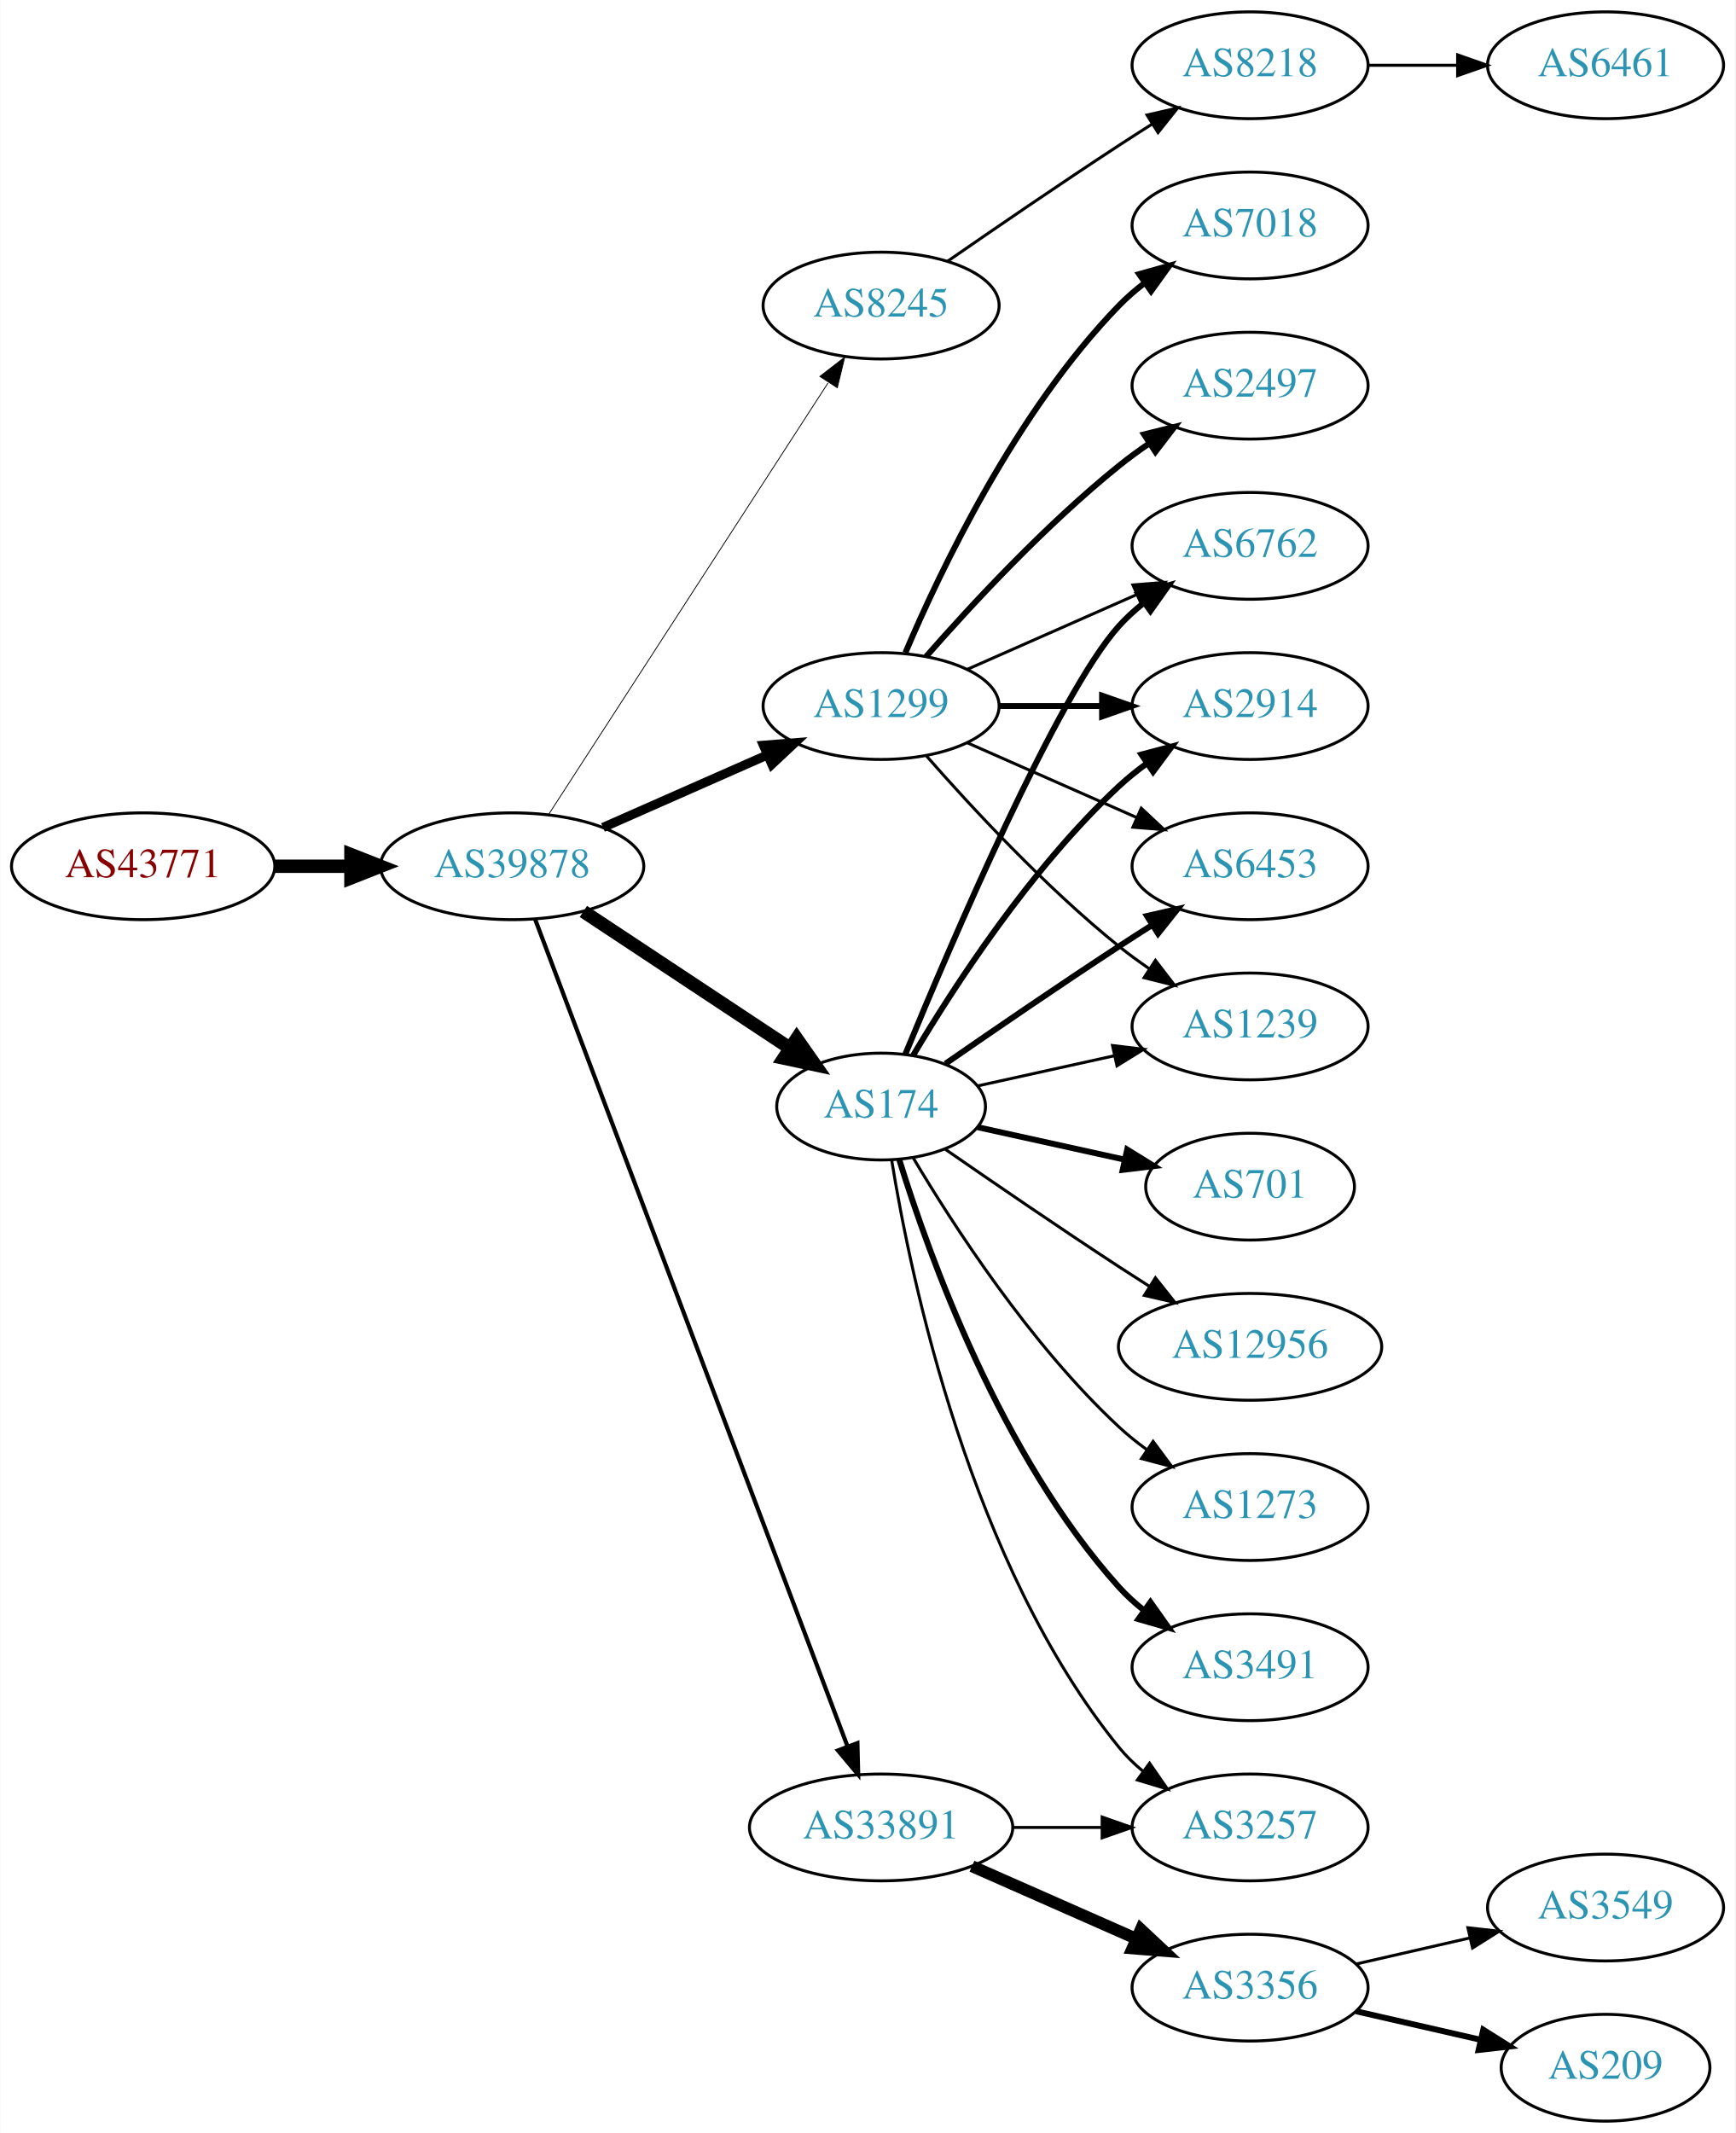
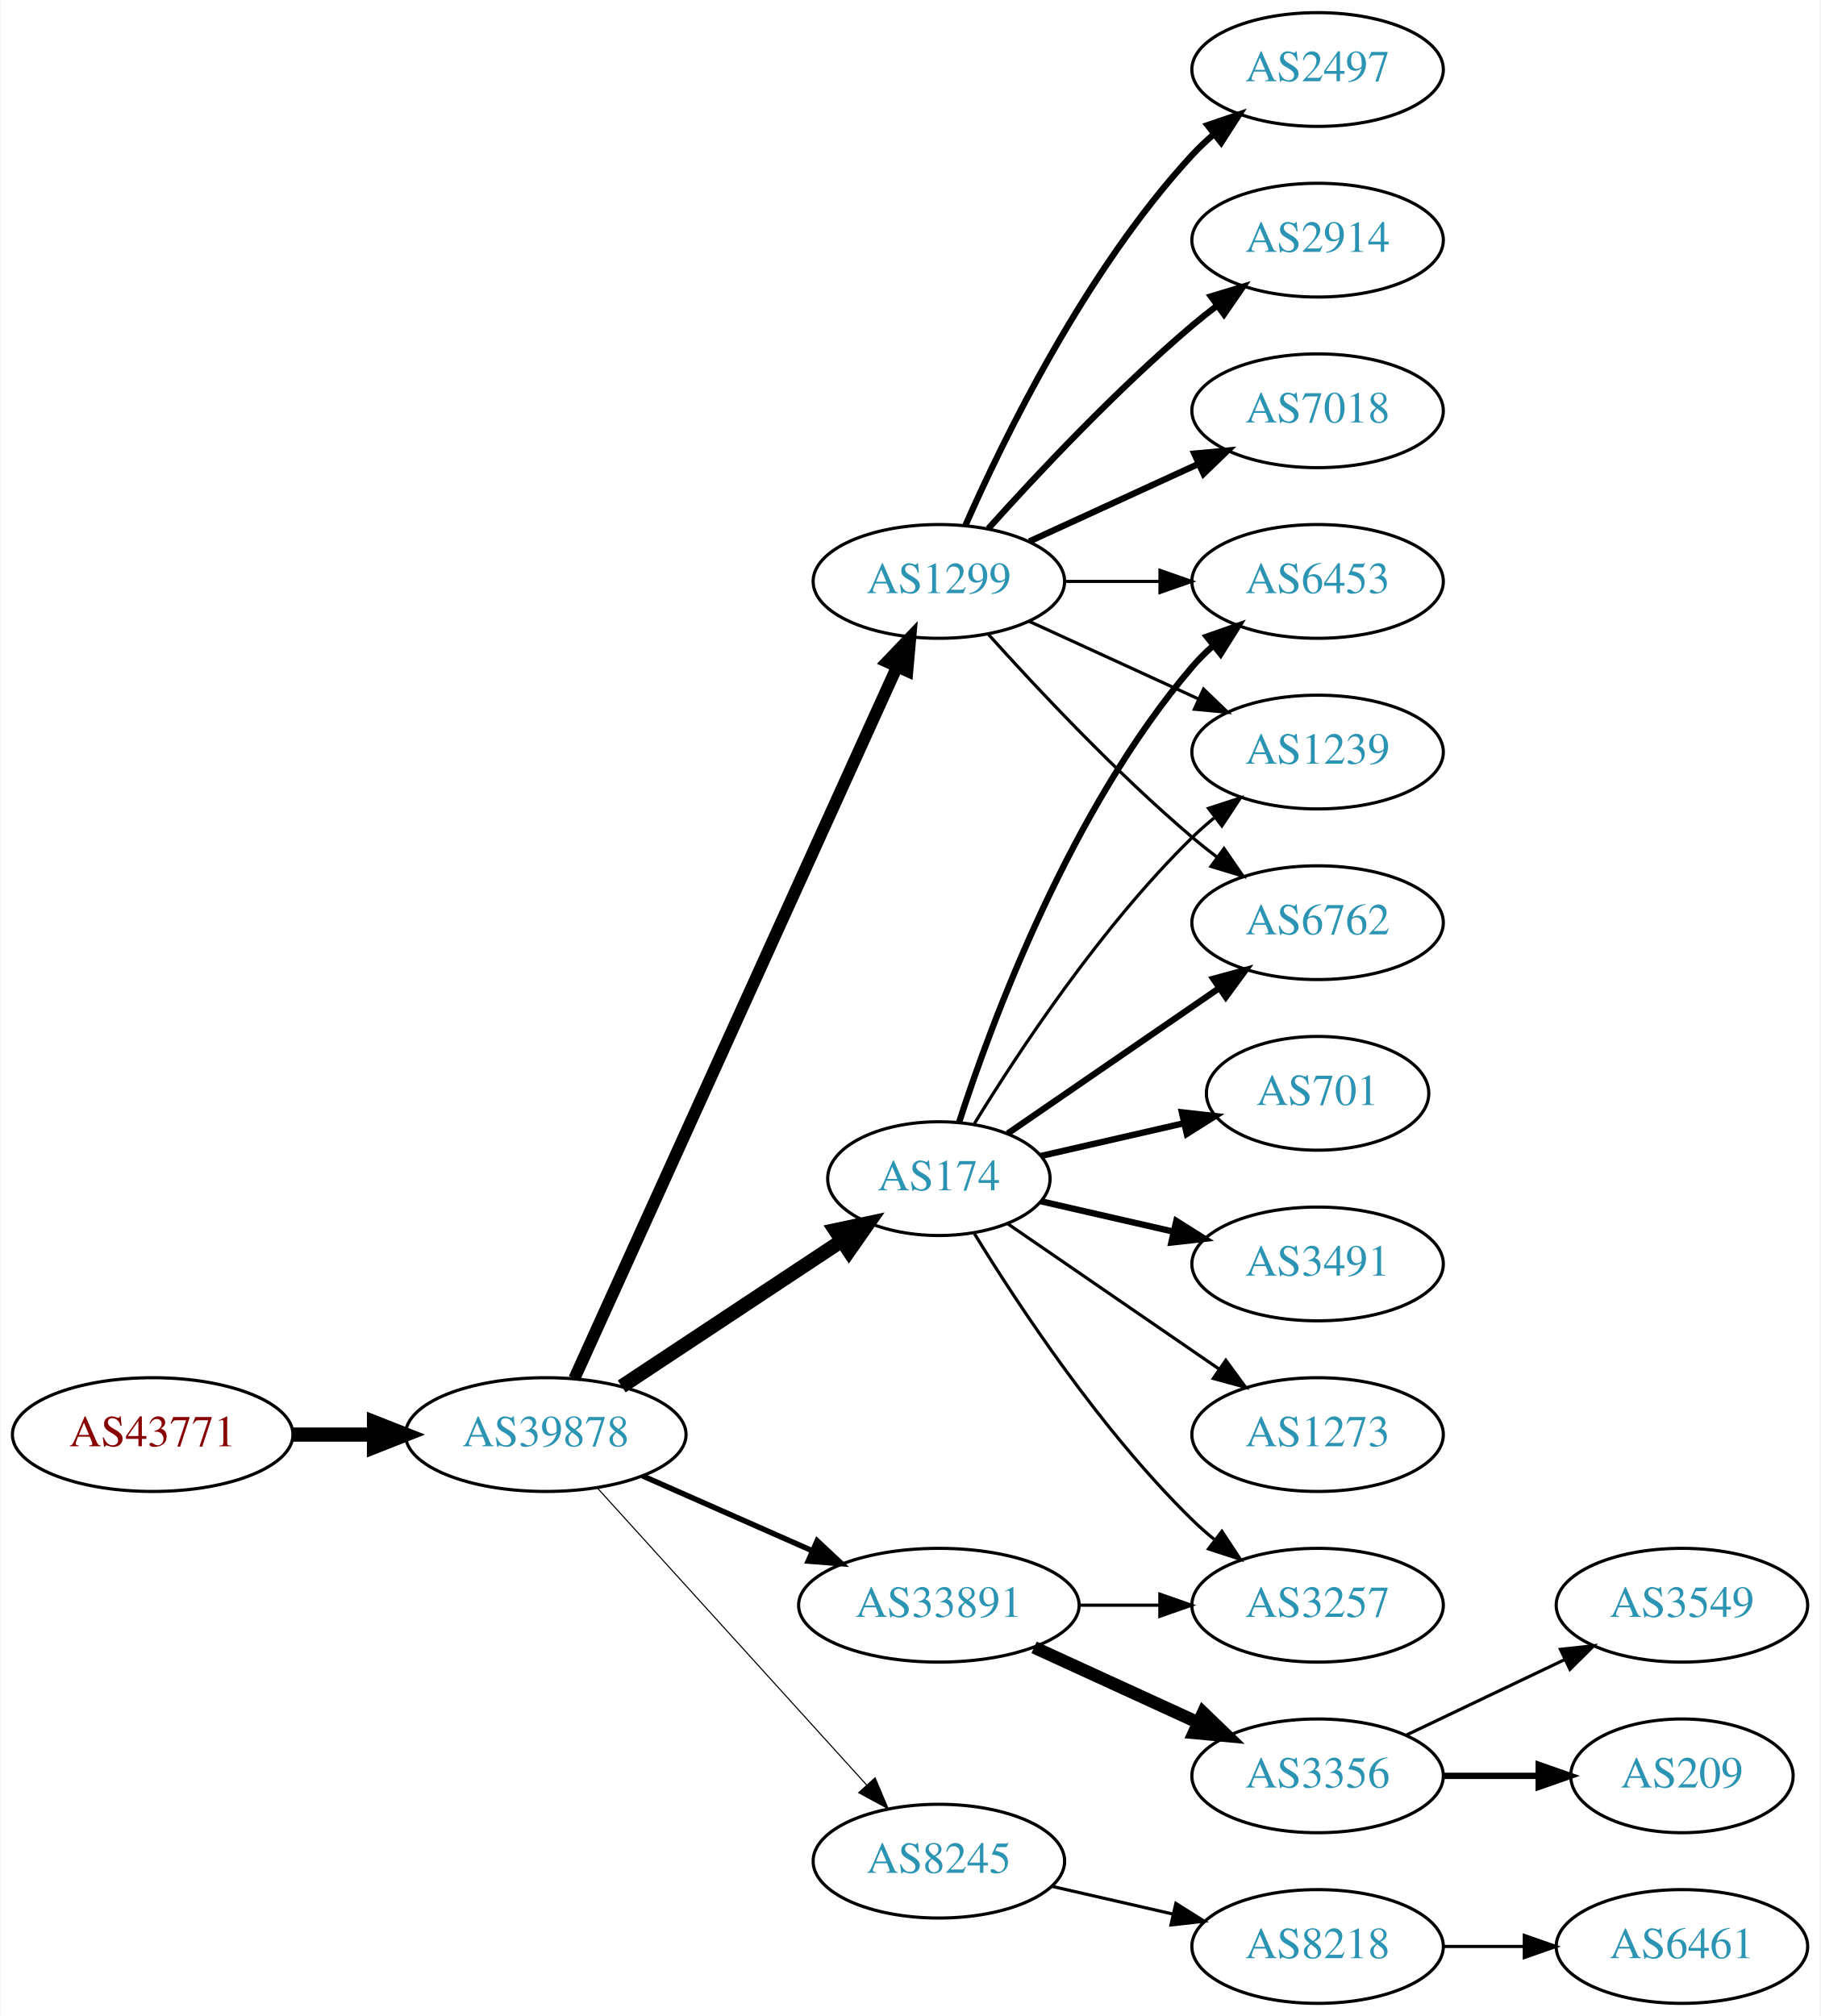
- <svg xmlns="http://www.w3.org/2000/svg" xmlns:xlink="http://www.w3.org/1999/xlink" width="585pt" height="719pt" viewBox="0.00 0.00 584.86 719.00">
-   <g id="graph0" class="graph" transform="scale(1 1) rotate(0) translate(4 715)">
-     <polygon fill="white" stroke="none" points="-4,4 -4,-715 580.862,-715 580.862,4 -4,4" />
+ <svg xmlns="http://www.w3.org/2000/svg" xmlns:xlink="http://www.w3.org/1999/xlink" width="576pt" height="638pt" viewBox="0.00 0.00 575.76 638.00">
+   <g id="graph0" class="graph" transform="scale(1 1) rotate(0) translate(4 634)">
+     <polygon fill="white" stroke="none" points="-4,4 -4,-634 571.762,-634 571.762,4 -4,4" />
    <g id="node1" class="node">
      <g id="a_node1">
        <a xlink:href="/asn/43771" xlink:title="AS43771 ~ MUKI-AS [AT]">
-           <ellipse fill="#ffffff" stroke="black" cx="44.196" cy="-423" rx="44.393" ry="18" />
-           <text text-anchor="middle" x="44.196" y="-419.3" font-family="Times,serif" font-size="14.00" fill="#880000">AS43771</text>
+           <ellipse fill="#ffffff" stroke="black" cx="44.196" cy="-180" rx="44.393" ry="18" />
+           <text text-anchor="middle" x="44.196" y="-176.3" font-family="Times,serif" font-size="14.00" fill="#880000">AS43771</text>
        </a>
      </g>
    </g>
    <g id="node2" class="node">
      <g id="a_node2">
        <a xlink:href="/asn/39878" xlink:title="AS39878 ~ Peter Rauter GmbH [AT]">
-           <ellipse fill="#ffffff" stroke="black" cx="168.588" cy="-423" rx="44.393" ry="18" />
-           <text text-anchor="middle" x="168.588" y="-419.3" font-family="Times,serif" font-size="14.00" fill="#2c94b3">AS39878</text>
+           <ellipse fill="#ffffff" stroke="black" cx="168.588" cy="-180" rx="44.393" ry="18" />
+           <text text-anchor="middle" x="168.588" y="-176.3" font-family="Times,serif" font-size="14.00" fill="#2c94b3">AS39878</text>
        </a>
      </g>
    </g>
    <g id="edge1" class="edge">
-       <path fill="none" stroke="black" stroke-width="4.5" d="M88.692,-423C96.898,-423 105.569,-423 114.041,-423" />
-       <polygon fill="black" stroke="black" stroke-width="4.5" points="114.233,-426.938 124.233,-423 114.233,-419.063 114.233,-426.938" />
+       <path fill="none" stroke="black" stroke-width="4.5" d="M88.692,-180C96.898,-180 105.569,-180 114.041,-180" />
+       <polygon fill="black" stroke="black" stroke-width="4.5" points="114.233,-183.938 124.233,-180 114.233,-176.063 114.233,-183.938" />
    </g>
    <g id="node3" class="node">
      <g id="a_node3">
-         <a xlink:href="/asn/8245" xlink:title="AS8245 ~ Video-Broadcast GmbH [AT]">
-           <ellipse fill="#ffffff" stroke="black" cx="292.98" cy="-612" rx="39.794" ry="18" />
-           <text text-anchor="middle" x="292.98" y="-608.3" font-family="Times,serif" font-size="14.00" fill="#2c94b3">AS8245</text>
+         <a xlink:href="/asn/174" xlink:title="AS174 ~ Cogent Communications [US]">
+           <ellipse fill="#ffffff" stroke="black" cx="292.98" cy="-261" rx="35.194" ry="18" />
+           <text text-anchor="middle" x="292.98" y="-257.3" font-family="Times,serif" font-size="14.00" fill="#2c94b3">AS174</text>
        </a>
      </g>
    </g>
    <g id="edge2" class="edge">
-       <path fill="none" stroke="black" stroke-width="0.281" d="M180.883,-440.442C202.469,-473.775 249.685,-546.686 275.056,-585.866" />
-       <polygon fill="black" stroke="black" stroke-width="0.281" points="272.339,-588.109 280.713,-594.6 278.215,-584.304 272.339,-588.109" />
+       <path fill="none" stroke="black" stroke-width="4.5" d="M192.609,-195.235C212.328,-208.286 240.852,-227.163 262.286,-241.348" />
+       <polygon fill="black" stroke="black" stroke-width="4.5" points="260.188,-244.681 270.701,-246.917 264.535,-238.114 260.188,-244.681" />
    </g>
    <g id="node4" class="node">
      <g id="a_node4">
-         <a xlink:href="/asn/174" xlink:title="AS174 ~ Cogent Communications [US]">
-           <ellipse fill="#ffffff" stroke="black" cx="292.98" cy="-342" rx="35.194" ry="18" />
-           <text text-anchor="middle" x="292.98" y="-338.3" font-family="Times,serif" font-size="14.00" fill="#2c94b3">AS174</text>
+         <a xlink:href="/asn/8245" xlink:title="AS8245 ~ Video-Broadcast GmbH [AT]">
+           <ellipse fill="#ffffff" stroke="black" cx="292.98" cy="-45" rx="39.794" ry="18" />
+           <text text-anchor="middle" x="292.98" y="-41.3" font-family="Times,serif" font-size="14.00" fill="#2c94b3">AS8245</text>
        </a>
      </g>
    </g>
    <g id="edge3" class="edge">
-       <path fill="none" stroke="black" stroke-width="4.5" d="M192.609,-407.765C212.328,-394.714 240.852,-375.837 262.286,-361.652" />
-       <polygon fill="black" stroke="black" stroke-width="4.5" points="264.535,-364.886 270.701,-356.083 260.188,-358.319 264.535,-364.886" />
+       <path fill="none" stroke="black" stroke-width="0.346" d="M184.842,-163.175C206.305,-139.501 245.536,-96.229 270.104,-69.13" />
+       <polygon fill="black" stroke="black" stroke-width="0.346" points="272.795,-71.372 276.919,-61.613 267.609,-66.671 272.795,-71.372" />
    </g>
    <g id="node5" class="node">
      <g id="a_node5">
        <a xlink:href="/asn/1299" xlink:title="AS1299 ~ Telia Carrier [EU]">
-           <ellipse fill="#ffffff" stroke="black" cx="292.98" cy="-477" rx="39.794" ry="18" />
-           <text text-anchor="middle" x="292.98" y="-473.3" font-family="Times,serif" font-size="14.00" fill="#2c94b3">AS1299</text>
+           <ellipse fill="#ffffff" stroke="black" cx="292.98" cy="-450" rx="39.794" ry="18" />
+           <text text-anchor="middle" x="292.98" y="-446.3" font-family="Times,serif" font-size="14.00" fill="#2c94b3">AS1299</text>
        </a>
      </g>
    </g>
    <g id="edge4" class="edge">
-       <path fill="none" stroke="black" stroke-width="3.094" d="M199.216,-436.072C215.81,-443.393 236.67,-452.597 254.403,-460.421" />
-       <polygon fill="black" stroke="black" stroke-width="3.094" points="253.325,-463.77 263.887,-464.605 256.151,-457.366 253.325,-463.77" />
+       <path fill="none" stroke="black" stroke-width="3.808" d="M177.619,-197.715C198.539,-243.867 254.822,-368.028 279.778,-423.082" />
+       <polygon fill="black" stroke="black" stroke-width="3.808" points="276.604,-424.556 283.92,-432.219 282.979,-421.666 276.604,-424.556" />
    </g>
    <g id="node6" class="node">
      <g id="a_node6">
        <a xlink:href="/asn/33891" xlink:title="AS33891 ~ CORE-BACKBONE GMBH GLOBAL NETWORK [DE]">
-           <ellipse fill="#ffffff" stroke="black" cx="292.98" cy="-99" rx="44.393" ry="18" />
-           <text text-anchor="middle" x="292.98" y="-95.3" font-family="Times,serif" font-size="14.00" fill="#2c94b3">AS33891</text>
+           <ellipse fill="#ffffff" stroke="black" cx="292.98" cy="-126" rx="44.393" ry="18" />
+           <text text-anchor="middle" x="292.98" y="-122.3" font-family="Times,serif" font-size="14.00" fill="#2c94b3">AS33891</text>
        </a>
      </g>
    </g>
    <g id="edge5" class="edge">
-       <path fill="none" stroke="black" stroke-width="1.406" d="M176.343,-405.119C196.655,-351.349 257.276,-190.871 281.657,-126.33" />
-       <polygon fill="black" stroke="black" stroke-width="1.406" points="284.987,-127.418 285.247,-116.826 278.439,-124.944 284.987,-127.418" />
+       <path fill="none" stroke="black" stroke-width="1.731" d="M199.216,-166.928C215.333,-159.817 235.473,-150.931 252.865,-143.258" />
+       <polygon fill="black" stroke="black" stroke-width="1.731" points="254.465,-146.378 262.201,-139.139 251.639,-139.973 254.465,-146.378" />
    </g>
    <g id="node7" class="node">
      <g id="a_node7">
-         <a xlink:href="/asn/8218" xlink:title="AS8218 ~ legacy Neotelecoms [FR]">
-           <ellipse fill="#ffffff" stroke="black" cx="417.373" cy="-693" rx="39.794" ry="18" />
-           <text text-anchor="middle" x="417.373" y="-689.3" font-family="Times,serif" font-size="14.00" fill="#2c94b3">AS8218</text>
+         <a xlink:href="/asn/6453" xlink:title="AS6453 ~ TATA COMMUNICATIONS (AMERICA) INC [US]">
+           <ellipse fill="#ffffff" stroke="black" cx="412.823" cy="-450" rx="39.794" ry="18" />
+           <text text-anchor="middle" x="412.823" y="-446.3" font-family="Times,serif" font-size="14.00" fill="#2c94b3">AS6453</text>
        </a>
      </g>
    </g>
    <g id="edge6" class="edge">
-       <path fill="none" stroke="black" d="M315.337,-626.901C331.188,-637.877 353.391,-653.079 373.176,-666 376.758,-668.339 380.529,-670.759 384.289,-673.144" />
-       <polygon fill="black" stroke="black" points="382.623,-676.231 392.95,-678.596 386.352,-670.307 382.623,-676.231" />
+       <path fill="none" stroke="black" stroke-width="2" d="M299.346,-278.74C309.61,-310.461 334.502,-377.808 373.176,-423 375.122,-425.274 377.3,-427.449 379.605,-429.507" />
+       <polygon fill="black" stroke="black" stroke-width="2" points="377.775,-432.524 387.774,-436.027 382.142,-427.053 377.775,-432.524" />
+     </g>
+     <g id="node8" class="node">
+       <g id="a_node8">
+         <a xlink:href="/asn/1239" xlink:title="AS1239 ~ Sprint [US]">
+           <ellipse fill="#ffffff" stroke="black" cx="412.823" cy="-396" rx="39.794" ry="18" />
+           <text text-anchor="middle" x="412.823" y="-392.3" font-family="Times,serif" font-size="14.00" fill="#2c94b3">AS1239</text>
+         </a>
+       </g>
+     </g>
+     <g id="edge7" class="edge">
+       <path fill="none" stroke="black" d="M304.246,-278.44C318.055,-300.991 344.243,-340.722 373.176,-369 375.317,-371.092 377.634,-373.137 380.034,-375.106" />
+       <polygon fill="black" stroke="black" points="378.301,-378.185 388.375,-381.464 382.544,-372.618 378.301,-378.185" />
    </g>
    <g id="node9" class="node">
      <g id="a_node9">
-         <a xlink:href="/asn/2914" xlink:title="AS2914 ~ NTT America, Inc. [US]">
-           <ellipse fill="#ffffff" stroke="black" cx="417.373" cy="-477" rx="39.794" ry="18" />
-           <text text-anchor="middle" x="417.373" y="-473.3" font-family="Times,serif" font-size="14.00" fill="#2c94b3">AS2914</text>
+         <a xlink:href="/asn/6762" xlink:title="AS6762 ~ TELECOM ITALIA SPARKLE S.p.A. [IT]">
+           <ellipse fill="#ffffff" stroke="black" cx="412.823" cy="-342" rx="39.794" ry="18" />
+           <text text-anchor="middle" x="412.823" y="-338.3" font-family="Times,serif" font-size="14.00" fill="#2c94b3">AS6762</text>
        </a>
      </g>
    </g>
    <g id="edge8" class="edge">
-       <path fill="none" stroke="black" stroke-width="2" d="M303.793,-359.279C317.299,-382.011 343.359,-422.314 373.176,-450 376.083,-452.699 379.296,-455.28 382.62,-457.703" />
-       <polygon fill="black" stroke="black" stroke-width="2" points="380.755,-460.667 390.998,-463.375 384.679,-454.87 380.755,-460.667" />
+       <path fill="none" stroke="black" stroke-width="2" d="M314.777,-275.295C333.361,-288.068 360.811,-306.937 381.779,-321.349" />
+       <polygon fill="black" stroke="black" stroke-width="2" points="379.814,-324.245 390.037,-327.025 383.779,-318.476 379.814,-324.245" />
    </g>
    <g id="node10" class="node">
      <g id="a_node10">
-         <a xlink:href="/asn/6453" xlink:title="AS6453 ~ TATA COMMUNICATIONS (AMERICA) INC [US]">
-           <ellipse fill="#ffffff" stroke="black" cx="417.373" cy="-423" rx="39.794" ry="18" />
-           <text text-anchor="middle" x="417.373" y="-419.3" font-family="Times,serif" font-size="14.00" fill="#2c94b3">AS6453</text>
+         <a xlink:href="/asn/701" xlink:title="AS701 ~ UUNET [US]">
+           <ellipse fill="#ffffff" stroke="black" cx="412.823" cy="-288" rx="35.194" ry="18" />
+           <text text-anchor="middle" x="412.823" y="-284.3" font-family="Times,serif" font-size="14.00" fill="#2c94b3">AS701</text>
        </a>
      </g>
    </g>
    <g id="edge9" class="edge">
-       <path fill="none" stroke="black" stroke-width="2" d="M314.671,-356.44C330.563,-367.449 353.113,-382.897 373.176,-396 376.758,-398.339 380.529,-400.759 384.289,-403.144" />
-       <polygon fill="black" stroke="black" stroke-width="2" points="382.623,-406.231 392.95,-408.596 386.352,-400.307 382.623,-406.231" />
+       <path fill="none" stroke="black" stroke-width="2" d="M325.251,-268.165C339.101,-271.338 355.588,-275.115 370.439,-278.518" />
+       <polygon fill="black" stroke="black" stroke-width="2" points="369.877,-281.98 380.407,-280.802 371.441,-275.157 369.877,-281.98" />
    </g>
    <g id="node11" class="node">
      <g id="a_node11">
-         <a xlink:href="/asn/1239" xlink:title="AS1239 ~ Sprint [US]">
-           <ellipse fill="#ffffff" stroke="black" cx="417.373" cy="-369" rx="39.794" ry="18" />
-           <text text-anchor="middle" x="417.373" y="-365.3" font-family="Times,serif" font-size="14.00" fill="#2c94b3">AS1239</text>
+         <a xlink:href="/asn/3491" xlink:title="AS3491 ~ PCCW Global, Inc. [US]">
+           <ellipse fill="#ffffff" stroke="black" cx="412.823" cy="-234" rx="39.794" ry="18" />
+           <text text-anchor="middle" x="412.823" y="-230.3" font-family="Times,serif" font-size="14.00" fill="#2c94b3">AS3491</text>
        </a>
      </g>
    </g>
    <g id="edge10" class="edge">
-       <path fill="none" stroke="black" d="M325.499,-348.953C339.56,-352.055 356.378,-355.765 371.702,-359.146" />
-       <polygon fill="black" stroke="black" points="370.993,-362.573 381.512,-361.31 372.501,-355.738 370.993,-362.573" />
+       <path fill="none" stroke="black" stroke-width="2" d="M325.251,-253.835C338.09,-250.894 353.195,-247.433 367.162,-244.233" />
+       <polygon fill="black" stroke="black" stroke-width="2" points="368.117,-247.605 377.083,-241.96 366.553,-240.781 368.117,-247.605" />
    </g>
    <g id="node12" class="node">
      <g id="a_node12">
-         <a xlink:href="/asn/3491" xlink:title="AS3491 ~ PCCW Global, Inc. [US]">
-           <ellipse fill="#ffffff" stroke="black" cx="417.373" cy="-153" rx="39.794" ry="18" />
-           <text text-anchor="middle" x="417.373" y="-149.3" font-family="Times,serif" font-size="14.00" fill="#2c94b3">AS3491</text>
+         <a xlink:href="/asn/3257" xlink:title="AS3257 ~ GTT [DE]">
+           <ellipse fill="#ffffff" stroke="black" cx="412.823" cy="-126" rx="39.794" ry="18" />
+           <text text-anchor="middle" x="412.823" y="-122.3" font-family="Times,serif" font-size="14.00" fill="#2c94b3">AS3257</text>
        </a>
      </g>
    </g>
    <g id="edge11" class="edge">
-       <path fill="none" stroke="black" stroke-width="2" d="M299.118,-324.06C309.021,-292.021 333.359,-224.188 373.176,-180 375.693,-177.208 378.564,-174.599 381.603,-172.188" />
-       <polygon fill="black" stroke="black" stroke-width="2" points="383.786,-174.93 389.911,-166.285 379.732,-169.224 383.786,-174.93" />
+       <path fill="none" stroke="black" d="M304.246,-243.56C318.055,-221.009 344.243,-181.278 373.176,-153 375.317,-150.908 377.634,-148.863 380.034,-146.894" />
+       <polygon fill="black" stroke="black" points="382.544,-149.382 388.375,-140.536 378.301,-143.815 382.544,-149.382" />
    </g>
    <g id="node13" class="node">
      <g id="a_node13">
-         <a xlink:href="/asn/701" xlink:title="AS701 ~ UUNET [US]">
-           <ellipse fill="#ffffff" stroke="black" cx="417.373" cy="-315" rx="35.194" ry="18" />
-           <text text-anchor="middle" x="417.373" y="-311.3" font-family="Times,serif" font-size="14.00" fill="#2c94b3">AS701</text>
+         <a xlink:href="/asn/1273" xlink:title="AS1273 ~ Vodafone Group PLC [EU]">
+           <ellipse fill="#ffffff" stroke="black" cx="412.823" cy="-180" rx="39.794" ry="18" />
+           <text text-anchor="middle" x="412.823" y="-176.3" font-family="Times,serif" font-size="14.00" fill="#2c94b3">AS1273</text>
        </a>
      </g>
    </g>
    <g id="edge12" class="edge">
-       <path fill="none" stroke="black" stroke-width="2" d="M325.499,-335.047C340.632,-331.708 358.96,-327.665 375.18,-324.087" />
-       <polygon fill="black" stroke="black" stroke-width="2" points="375.949,-327.502 384.96,-321.93 374.441,-320.666 375.949,-327.502" />
+       <path fill="none" stroke="black" d="M314.777,-246.705C333.361,-233.932 360.811,-215.063 381.779,-200.651" />
+       <polygon fill="black" stroke="black" points="383.779,-203.524 390.037,-194.975 379.814,-197.755 383.779,-203.524" />
    </g>
    <g id="node14" class="node">
      <g id="a_node14">
-         <a xlink:href="/asn/12956" xlink:title="AS12956 ~ TELXIUS [ES]">
-           <ellipse fill="#ffffff" stroke="black" cx="417.373" cy="-261" rx="44.393" ry="18" />
-           <text text-anchor="middle" x="417.373" y="-257.3" font-family="Times,serif" font-size="14.00" fill="#2c94b3">AS12956</text>
+         <a xlink:href="/asn/8218" xlink:title="AS8218 ~ legacy Neotelecoms [FR]">
+           <ellipse fill="#ffffff" stroke="black" cx="412.823" cy="-18" rx="39.794" ry="18" />
+           <text text-anchor="middle" x="412.823" y="-14.3" font-family="Times,serif" font-size="14.00" fill="#2c94b3">AS8218</text>
        </a>
      </g>
    </g>
    <g id="edge13" class="edge">
-       <path fill="none" stroke="black" d="M314.671,-327.56C330.563,-316.551 353.113,-301.103 373.176,-288 376.497,-285.831 379.98,-283.594 383.466,-281.379" />
-       <polygon fill="black" stroke="black" points="385.455,-284.262 392.048,-275.968 381.722,-278.34 385.455,-284.262" />
+       <path fill="none" stroke="black" d="M328.7,-37.045C340.7,-34.296 354.32,-31.175 367.013,-28.267" />
+       <polygon fill="black" stroke="black" points="367.979,-31.636 376.945,-25.991 366.415,-24.813 367.979,-31.636" />
+     </g>
+     <g id="edge20" class="edge">
+       <path fill="none" stroke="black" d="M332.893,-450C342.446,-450 352.796,-450 362.759,-450" />
+       <polygon fill="black" stroke="black" points="362.951,-453.5 372.951,-450 362.951,-446.5 362.951,-453.5" />
+     </g>
+     <g id="edge19" class="edge">
+       <path fill="none" stroke="black" d="M321.609,-437.339C337.566,-430.027 357.837,-420.739 375.119,-412.819" />
+       <polygon fill="black" stroke="black" points="376.734,-415.929 384.367,-408.581 373.818,-409.565 376.734,-415.929" />
+     </g>
+     <g id="edge16" class="edge">
+       <path fill="none" stroke="black" d="M308.626,-433.275C323.927,-416.235 349.025,-389.477 373.176,-369 375.674,-366.883 378.334,-364.768 381.045,-362.707" />
+       <polygon fill="black" stroke="black" points="383.212,-365.459 389.222,-356.734 379.082,-359.806 383.212,-365.459" />
+     </g>
+     <g id="node16" class="node">
+       <g id="a_node16">
+         <a xlink:href="/asn/2497" xlink:title="AS2497 ~ Internet Initiative Japan Inc. [JP]">
+           <ellipse fill="#ffffff" stroke="black" cx="412.823" cy="-612" rx="39.794" ry="18" />
+           <text text-anchor="middle" x="412.823" y="-608.3" font-family="Times,serif" font-size="14.00" fill="#2c94b3">AS2497</text>
+         </a>
+       </g>
+     </g>
+     <g id="edge15" class="edge">
+       <path fill="none" stroke="black" stroke-width="2" d="M301.396,-467.761C313.464,-495.183 339.436,-548.473 373.176,-585 375.207,-587.198 377.446,-589.319 379.792,-591.34" />
+       <polygon fill="black" stroke="black" stroke-width="2" points="378.004,-594.386 388.036,-597.794 382.319,-588.874 378.004,-594.386" />
+     </g>
+     <g id="node17" class="node">
+       <g id="a_node17">
+         <a xlink:href="/asn/2914" xlink:title="AS2914 ~ NTT America, Inc. [US]">
+           <ellipse fill="#ffffff" stroke="black" cx="412.823" cy="-558" rx="39.794" ry="18" />
+           <text text-anchor="middle" x="412.823" y="-554.3" font-family="Times,serif" font-size="14.00" fill="#2c94b3">AS2914</text>
+         </a>
+       </g>
+     </g>
+     <g id="edge17" class="edge">
+       <path fill="none" stroke="black" stroke-width="2" d="M308.626,-466.725C323.927,-483.765 349.025,-510.523 373.176,-531 375.674,-533.117 378.334,-535.232 381.045,-537.293" />
+       <polygon fill="black" stroke="black" stroke-width="2" points="379.082,-540.194 389.222,-543.266 383.212,-534.541 379.082,-540.194" />
+     </g>
+     <g id="node18" class="node">
+       <g id="a_node18">
+         <a xlink:href="/asn/7018" xlink:title="AS7018 ~ AT&amp;T Services, Inc. [US]">
+           <ellipse fill="#ffffff" stroke="black" cx="412.823" cy="-504" rx="39.794" ry="18" />
+           <text text-anchor="middle" x="412.823" y="-500.3" font-family="Times,serif" font-size="14.00" fill="#2c94b3">AS7018</text>
+         </a>
+       </g>
+     </g>
+     <g id="edge18" class="edge">
+       <path fill="none" stroke="black" stroke-width="2" d="M321.609,-462.661C337.566,-469.973 357.837,-479.261 375.119,-487.181" />
+       <polygon fill="black" stroke="black" stroke-width="2" points="373.818,-490.435 384.367,-491.419 376.734,-484.071 373.818,-490.435" />
+     </g>
+     <g id="edge21" class="edge">
+       <path fill="none" stroke="black" d="M337.191,-126C345.504,-126 354.267,-126 362.749,-126" />
+       <polygon fill="black" stroke="black" points="362.908,-129.5 372.908,-126 362.908,-122.5 362.908,-129.5" />
+     </g>
+     <g id="node19" class="node">
+       <g id="a_node19">
+         <a xlink:href="/asn/3356" xlink:title="AS3356 ~ Level 3 Parent, LLC [US]">
+           <ellipse fill="#ffffff" stroke="black" cx="412.823" cy="-72" rx="39.794" ry="18" />
+           <text text-anchor="middle" x="412.823" y="-68.3" font-family="Times,serif" font-size="14.00" fill="#2c94b3">AS3356</text>
+         </a>
+       </g>
+     </g>
+     <g id="edge22" class="edge">
+       <path fill="none" stroke="black" stroke-width="4" d="M323.11,-112.652C338.721,-105.498 358.119,-96.609 374.791,-88.969" />
+       <polygon fill="black" stroke="black" stroke-width="4" points="376.61,-91.986 384.243,-84.638 373.694,-85.622 376.61,-91.986" />
    </g>
    <g id="node15" class="node">
      <g id="a_node15">
-         <a xlink:href="/asn/6762" xlink:title="AS6762 ~ TELECOM ITALIA SPARKLE S.p.A. [IT]">
-           <ellipse fill="#ffffff" stroke="black" cx="417.373" cy="-531" rx="39.794" ry="18" />
-           <text text-anchor="middle" x="417.373" y="-527.3" font-family="Times,serif" font-size="14.00" fill="#2c94b3">AS6762</text>
+         <a xlink:href="/asn/6461" xlink:title="AS6461 ~ Zayo Bandwidth [US]">
+           <ellipse fill="#ffffff" stroke="black" cx="528.116" cy="-18" rx="39.794" ry="18" />
+           <text text-anchor="middle" x="528.116" y="-14.3" font-family="Times,serif" font-size="14.00" fill="#2c94b3">AS6461</text>
        </a>
      </g>
    </g>
    <g id="edge14" class="edge">
-       <path fill="none" stroke="black" stroke-width="2" d="M301.139,-359.633C316.4,-396.658 352.429,-480.976 373.176,-504 375.693,-506.792 378.564,-509.401 381.603,-511.812" />
-       <polygon fill="black" stroke="black" stroke-width="2" points="379.732,-514.776 389.911,-517.715 383.786,-509.07 379.732,-514.776" />
-     </g>
-     <g id="node16" class="node">
-       <g id="a_node16">
-         <a xlink:href="/asn/1273" xlink:title="AS1273 ~ Vodafone Group PLC [EU]">
-           <ellipse fill="#ffffff" stroke="black" cx="417.373" cy="-207" rx="39.794" ry="18" />
-           <text text-anchor="middle" x="417.373" y="-203.3" font-family="Times,serif" font-size="14.00" fill="#2c94b3">AS1273</text>
-         </a>
-       </g>
-     </g>
-     <g id="edge15" class="edge">
-       <path fill="none" stroke="black" d="M303.793,-324.721C317.299,-301.989 343.359,-261.686 373.176,-234 376.083,-231.301 379.296,-228.72 382.62,-226.297" />
-       <polygon fill="black" stroke="black" points="384.679,-229.13 390.998,-220.625 380.755,-223.333 384.679,-229.13" />
-     </g>
-     <g id="node17" class="node">
-       <g id="a_node17">
-         <a xlink:href="/asn/3257" xlink:title="AS3257 ~ GTT [DE]">
-           <ellipse fill="#ffffff" stroke="black" cx="417.373" cy="-99" rx="39.794" ry="18" />
-           <text text-anchor="middle" x="417.373" y="-95.3" font-family="Times,serif" font-size="14.00" fill="#2c94b3">AS3257</text>
-         </a>
-       </g>
-     </g>
-     <g id="edge16" class="edge">
-       <path fill="none" stroke="black" d="M296.561,-323.822C303.016,-284.003 323.088,-187.714 373.176,-126 375.545,-123.082 378.318,-120.388 381.295,-117.925" />
-       <polygon fill="black" stroke="black" points="383.486,-120.659 389.517,-111.948 379.371,-114.997 383.486,-120.659" />
-     </g>
-     <g id="edge21" class="edge">
-       <path fill="none" stroke="black" stroke-width="2" d="M332.706,-477C343.644,-477 355.695,-477 367.161,-477" />
-       <polygon fill="black" stroke="black" stroke-width="2" points="367.479,-480.5 377.479,-477 367.479,-473.5 367.479,-480.5" />
-     </g>
-     <g id="edge22" class="edge">
-       <path fill="none" stroke="black" d="M322.06,-464.611C339.008,-457.134 360.805,-447.517 379.174,-439.412" />
-       <polygon fill="black" stroke="black" points="380.688,-442.57 388.424,-435.331 377.862,-436.166 380.688,-442.57" />
-     </g>
-     <g id="edge19" class="edge">
-       <path fill="none" stroke="black" d="M308.133,-460.337C323.234,-443.106 348.355,-415.976 373.176,-396 376.432,-393.38 379.957,-390.808 383.542,-388.354" />
-       <polygon fill="black" stroke="black" points="385.46,-391.281 391.914,-382.879 381.629,-385.423 385.46,-391.281" />
-     </g>
-     <g id="edge17" class="edge">
-       <path fill="none" stroke="black" d="M322.06,-489.389C339.008,-496.866 360.805,-506.483 379.174,-514.588" />
-       <polygon fill="black" stroke="black" points="377.862,-517.834 388.424,-518.669 380.688,-511.43 377.862,-517.834" />
-     </g>
-     <g id="node18" class="node">
-       <g id="a_node18">
-         <a xlink:href="/asn/2497" xlink:title="AS2497 ~ Internet Initiative Japan Inc. [JP]">
-           <ellipse fill="#ffffff" stroke="black" cx="417.373" cy="-585" rx="39.794" ry="18" />
-           <text text-anchor="middle" x="417.373" y="-581.3" font-family="Times,serif" font-size="14.00" fill="#2c94b3">AS2497</text>
-         </a>
-       </g>
-     </g>
-     <g id="edge18" class="edge">
-       <path fill="none" stroke="black" stroke-width="2" d="M308.133,-493.663C323.234,-510.894 348.355,-538.024 373.176,-558 376.432,-560.62 379.957,-563.192 383.542,-565.646" />
-       <polygon fill="black" stroke="black" stroke-width="2" points="381.629,-568.577 391.914,-571.121 385.46,-562.719 381.629,-568.577" />
-     </g>
-     <g id="node19" class="node">
-       <g id="a_node19">
-         <a xlink:href="/asn/7018" xlink:title="AS7018 ~ AT&amp;T Services, Inc. [US]">
-           <ellipse fill="#ffffff" stroke="black" cx="417.373" cy="-639" rx="39.794" ry="18" />
-           <text text-anchor="middle" x="417.373" y="-635.3" font-family="Times,serif" font-size="14.00" fill="#2c94b3">AS7018</text>
-         </a>
-       </g>
-     </g>
-     <g id="edge20" class="edge">
-       <path fill="none" stroke="black" stroke-width="2" d="M301.171,-494.975C312.938,-522.682 338.512,-576.348 373.176,-612 375.797,-614.695 378.737,-617.239 381.82,-619.608" />
-       <polygon fill="black" stroke="black" stroke-width="2" points="379.986,-622.597 390.189,-625.455 383.995,-616.859 379.986,-622.597" />
-     </g>
-     <g id="edge24" class="edge">
-       <path fill="none" stroke="black" d="M337.476,-99C347.165,-99 357.502,-99 367.394,-99" />
-       <polygon fill="black" stroke="black" points="367.497,-102.5 377.497,-99 367.497,-95.5 367.497,-102.5" />
+       <path fill="none" stroke="black" d="M452.495,-18C460.698,-18 469.462,-18 477.994,-18" />
+       <polygon fill="black" stroke="black" points="478.233,-21.5 488.233,-18 478.233,-14.5 478.233,-21.5" />
    </g>
    <g id="node20" class="node">
      <g id="a_node20">
-         <a xlink:href="/asn/3356" xlink:title="AS3356 ~ Level 3 Parent, LLC [US]">
-           <ellipse fill="#ffffff" stroke="black" cx="417.373" cy="-45" rx="39.794" ry="18" />
-           <text text-anchor="middle" x="417.373" y="-41.3" font-family="Times,serif" font-size="14.00" fill="#2c94b3">AS3356</text>
+         <a xlink:href="/asn/209" xlink:title="AS209 ~ CenturyLink Communications, LLC [US]">
+           <ellipse fill="#ffffff" stroke="black" cx="528.116" cy="-72" rx="35.194" ry="18" />
+           <text text-anchor="middle" x="528.116" y="-68.3" font-family="Times,serif" font-size="14.00" fill="#2c94b3">AS209</text>
        </a>
      </g>
    </g>
    <g id="edge23" class="edge">
-       <path fill="none" stroke="black" stroke-width="4" d="M323.608,-85.928C340.203,-78.606 361.062,-69.403 378.795,-61.579" />
-       <polygon fill="black" stroke="black" stroke-width="4" points="380.543,-64.634 388.279,-57.395 377.717,-58.23 380.543,-64.634" />
-     </g>
-     <g id="node8" class="node">
-       <g id="a_node8">
-         <a xlink:href="/asn/6461" xlink:title="AS6461 ~ Zayo Bandwidth [US]">
-           <ellipse fill="#ffffff" stroke="black" cx="537.215" cy="-693" rx="39.794" ry="18" />
-           <text text-anchor="middle" x="537.215" y="-689.3" font-family="Times,serif" font-size="14.00" fill="#2c94b3">AS6461</text>
-         </a>
-       </g>
-     </g>
-     <g id="edge7" class="edge">
-       <path fill="none" stroke="black" d="M457.285,-693C466.839,-693 477.188,-693 487.151,-693" />
-       <polygon fill="black" stroke="black" points="487.343,-696.5 497.343,-693 487.343,-689.5 487.343,-696.5" />
+       <path fill="none" stroke="black" stroke-width="2" d="M452.495,-72C462.201,-72 472.691,-72 482.654,-72" />
+       <polygon fill="black" stroke="black" stroke-width="2" points="482.79,-75.5 492.79,-72 482.79,-68.5 482.79,-75.5" />
    </g>
    <g id="node21" class="node">
      <g id="a_node21">
-         <a xlink:href="/asn/209" xlink:title="AS209 ~ CenturyLink Communications, LLC [US]">
-           <ellipse fill="#ffffff" stroke="black" cx="537.215" cy="-18" rx="35.194" ry="18" />
-           <text text-anchor="middle" x="537.215" y="-14.3" font-family="Times,serif" font-size="14.00" fill="#2c94b3">AS209</text>
-         </a>
-       </g>
-     </g>
-     <g id="edge25" class="edge">
-       <path fill="none" stroke="black" stroke-width="2" d="M453.092,-37.045C466.184,-34.045 481.207,-30.604 494.847,-27.478" />
-       <polygon fill="black" stroke="black" stroke-width="2" points="495.989,-30.807 504.955,-25.162 494.425,-23.984 495.989,-30.807" />
-     </g>
-     <g id="node22" class="node">
-       <g id="a_node22">
        <a xlink:href="/asn/3549" xlink:title="AS3549 ~ Level 3 Parent, LLC [US]">
-           <ellipse fill="#ffffff" stroke="black" cx="537.215" cy="-72" rx="39.794" ry="18" />
-           <text text-anchor="middle" x="537.215" y="-68.3" font-family="Times,serif" font-size="14.00" fill="#2c94b3">AS3549</text>
-         </a>
-       </g>
-     </g>
-     <g id="edge26" class="edge">
-       <path fill="none" stroke="black" d="M453.092,-52.955C465.092,-55.704 478.713,-58.825 491.405,-61.733" />
-       <polygon fill="black" stroke="black" points="490.808,-65.187 501.337,-64.009 492.371,-58.364 490.808,-65.187" />
+           <ellipse fill="#ffffff" stroke="black" cx="528.116" cy="-126" rx="39.794" ry="18" />
+           <text text-anchor="middle" x="528.116" y="-122.3" font-family="Times,serif" font-size="14.00" fill="#2c94b3">AS3549</text>
+         </a>
+       </g>
+     </g>
+     <g id="edge24" class="edge">
+       <path fill="none" stroke="black" d="M440.959,-84.934C455.953,-92.081 474.774,-101.052 490.998,-108.785" />
+       <polygon fill="black" stroke="black" points="489.668,-112.028 500.201,-113.171 492.68,-105.709 489.668,-112.028" />
    </g>
  </g>
</svg>
